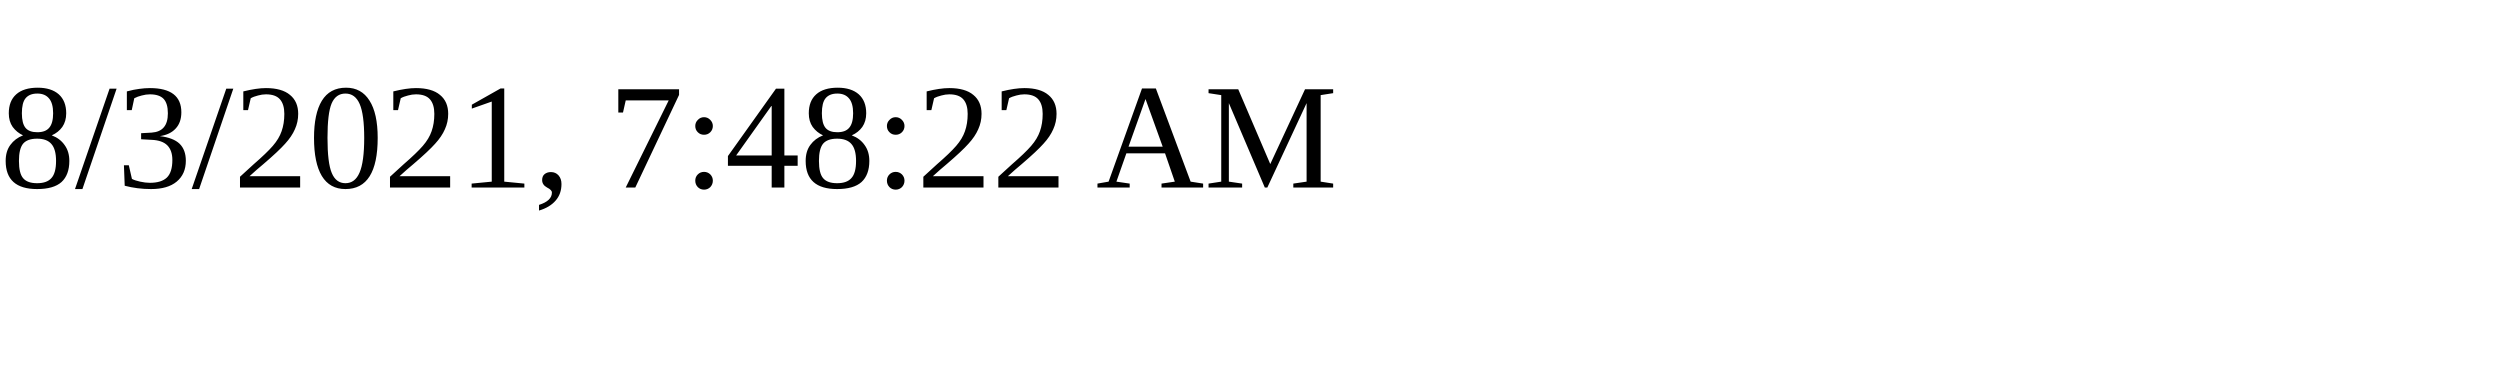
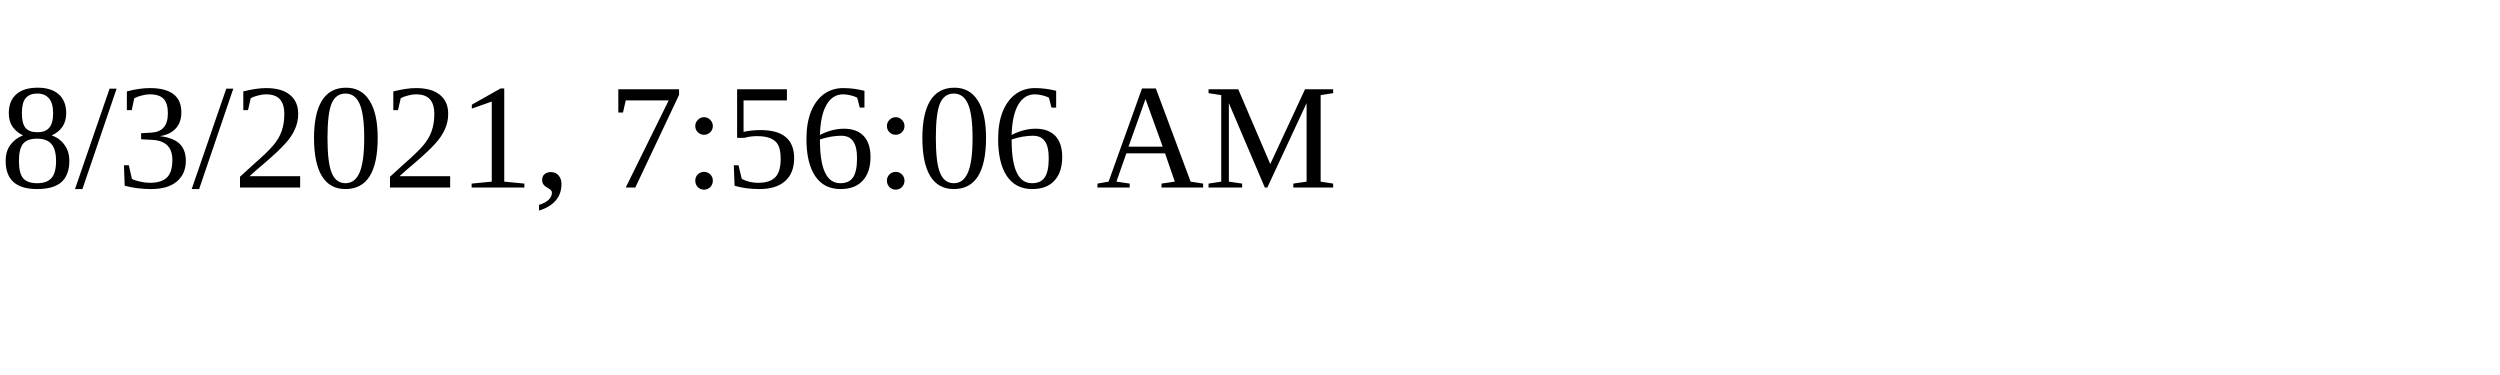
<svg xmlns="http://www.w3.org/2000/svg" height="30" width="200">
-   <text x="0" y="15">8/3/2021, 7:48:22 AM</text>
+   <text x="0" y="15">8/3/2021, 7:56:06 AM</text>
</svg>
